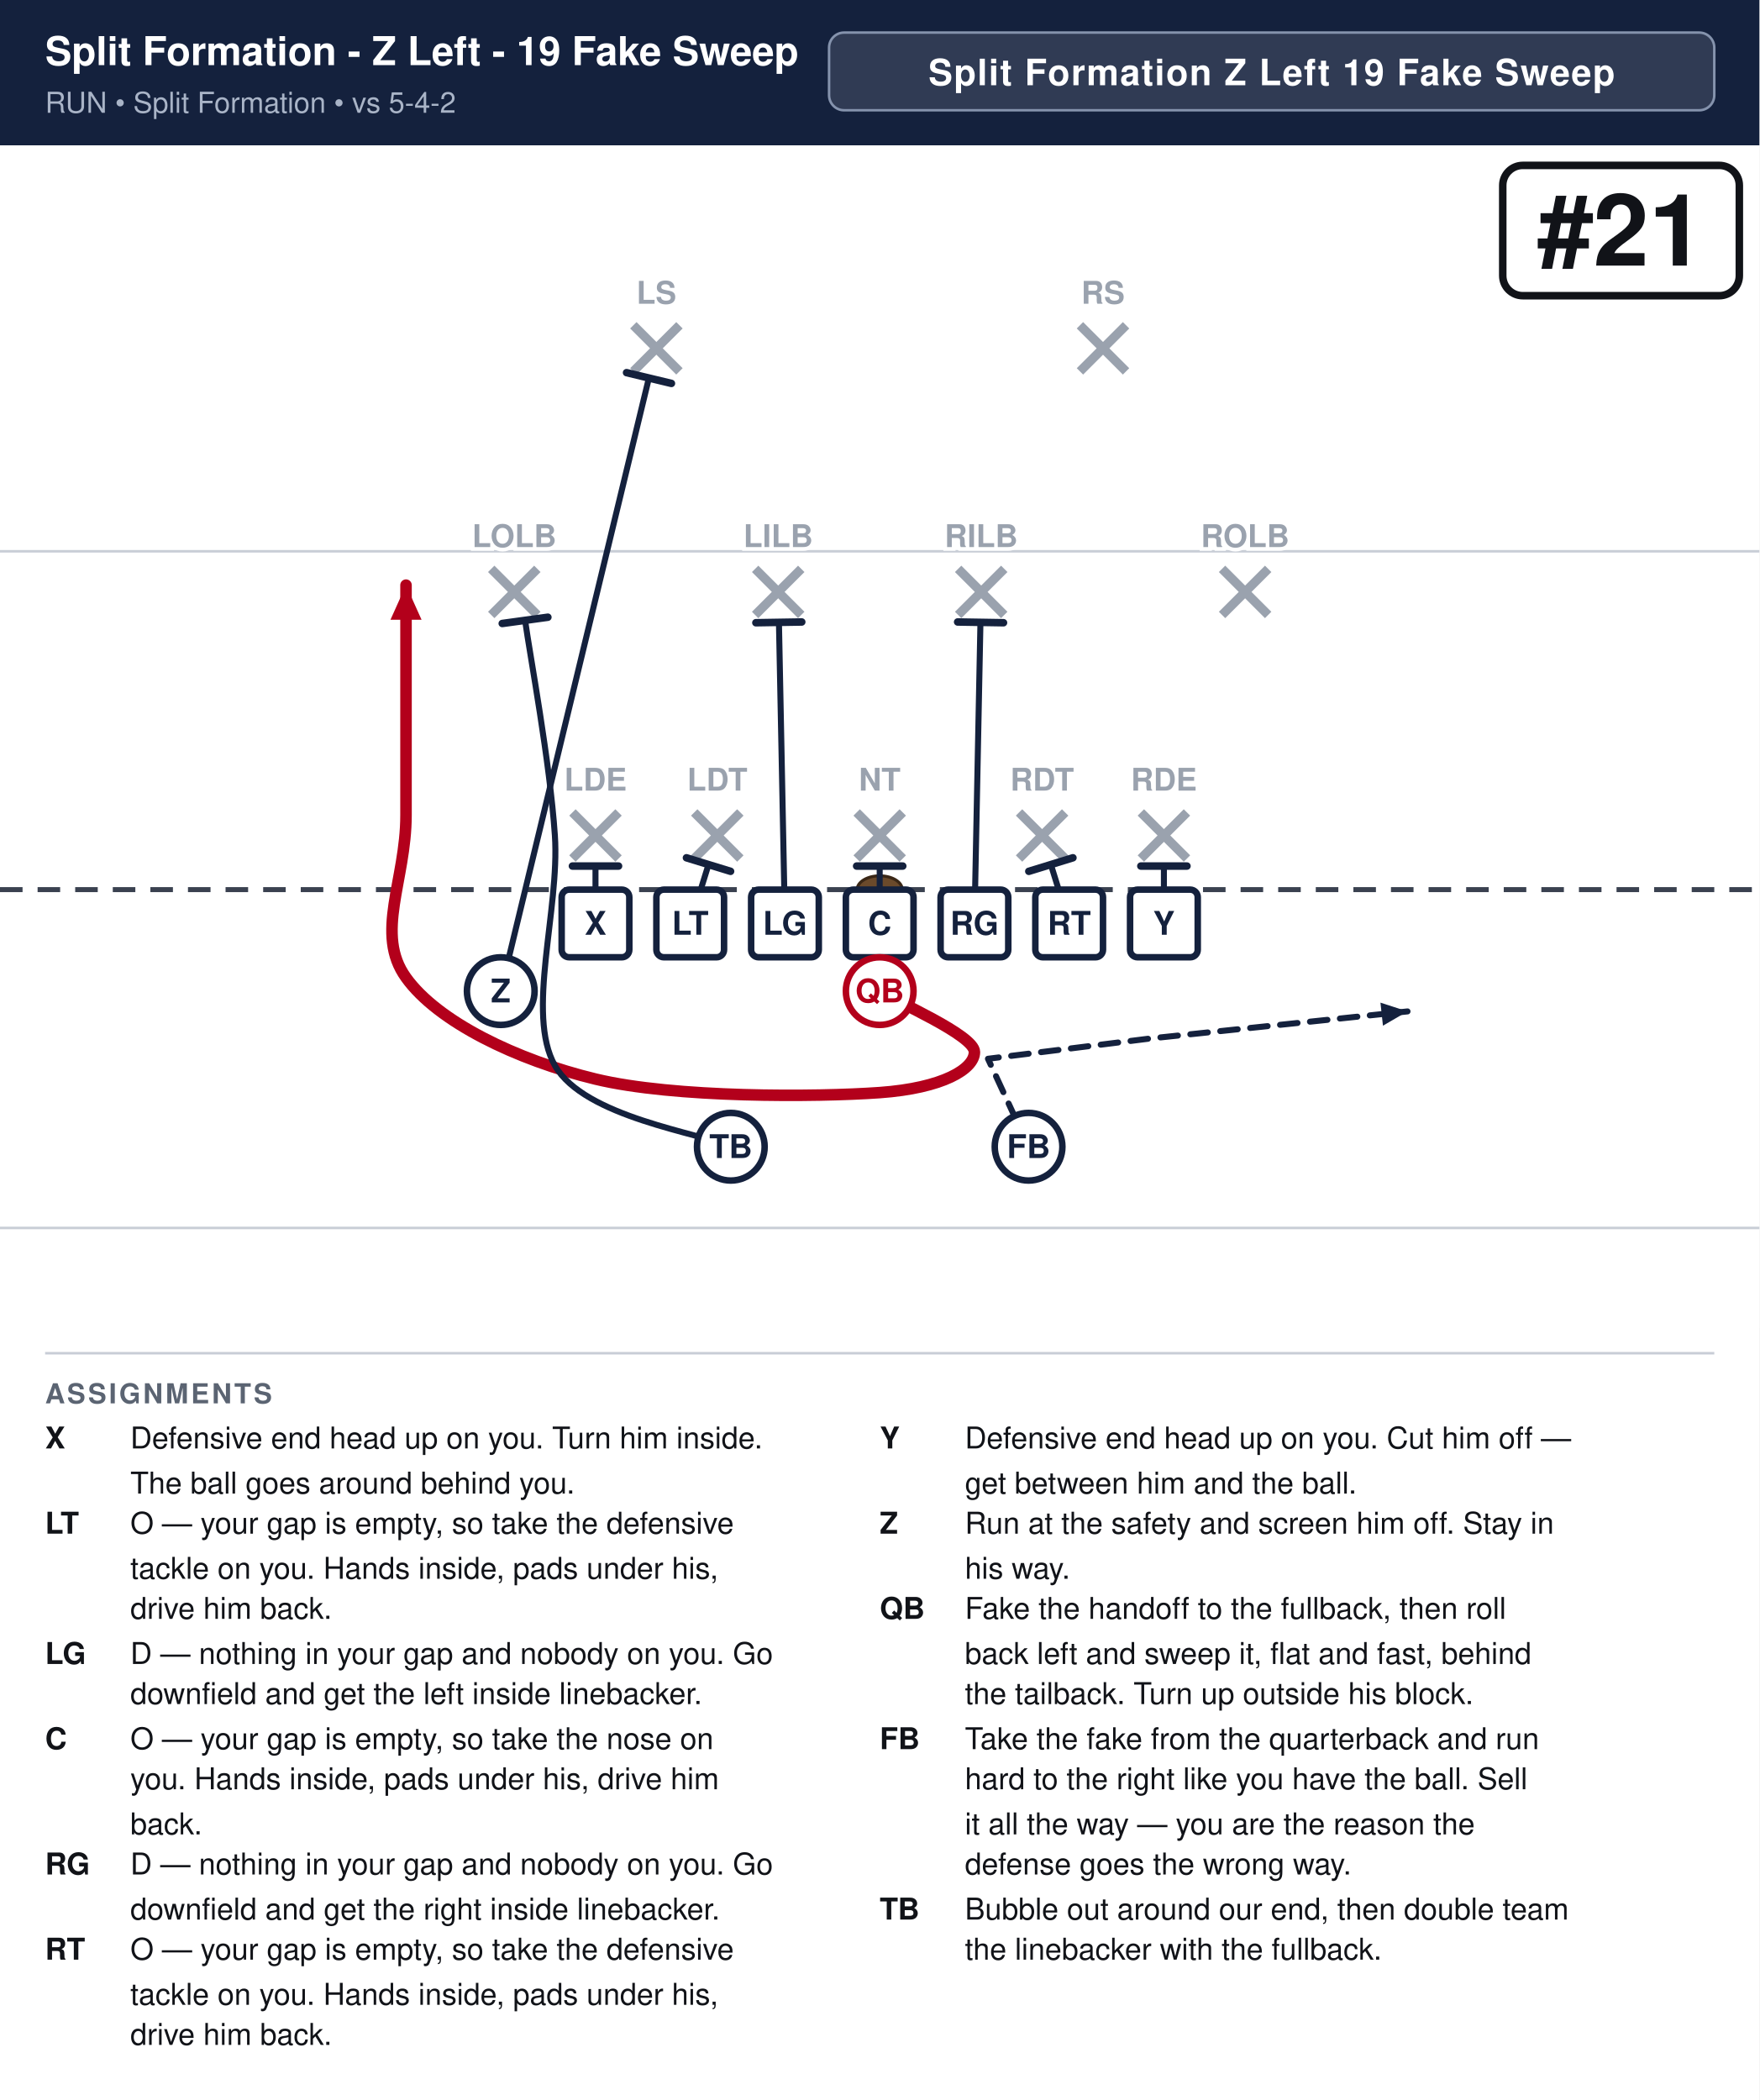
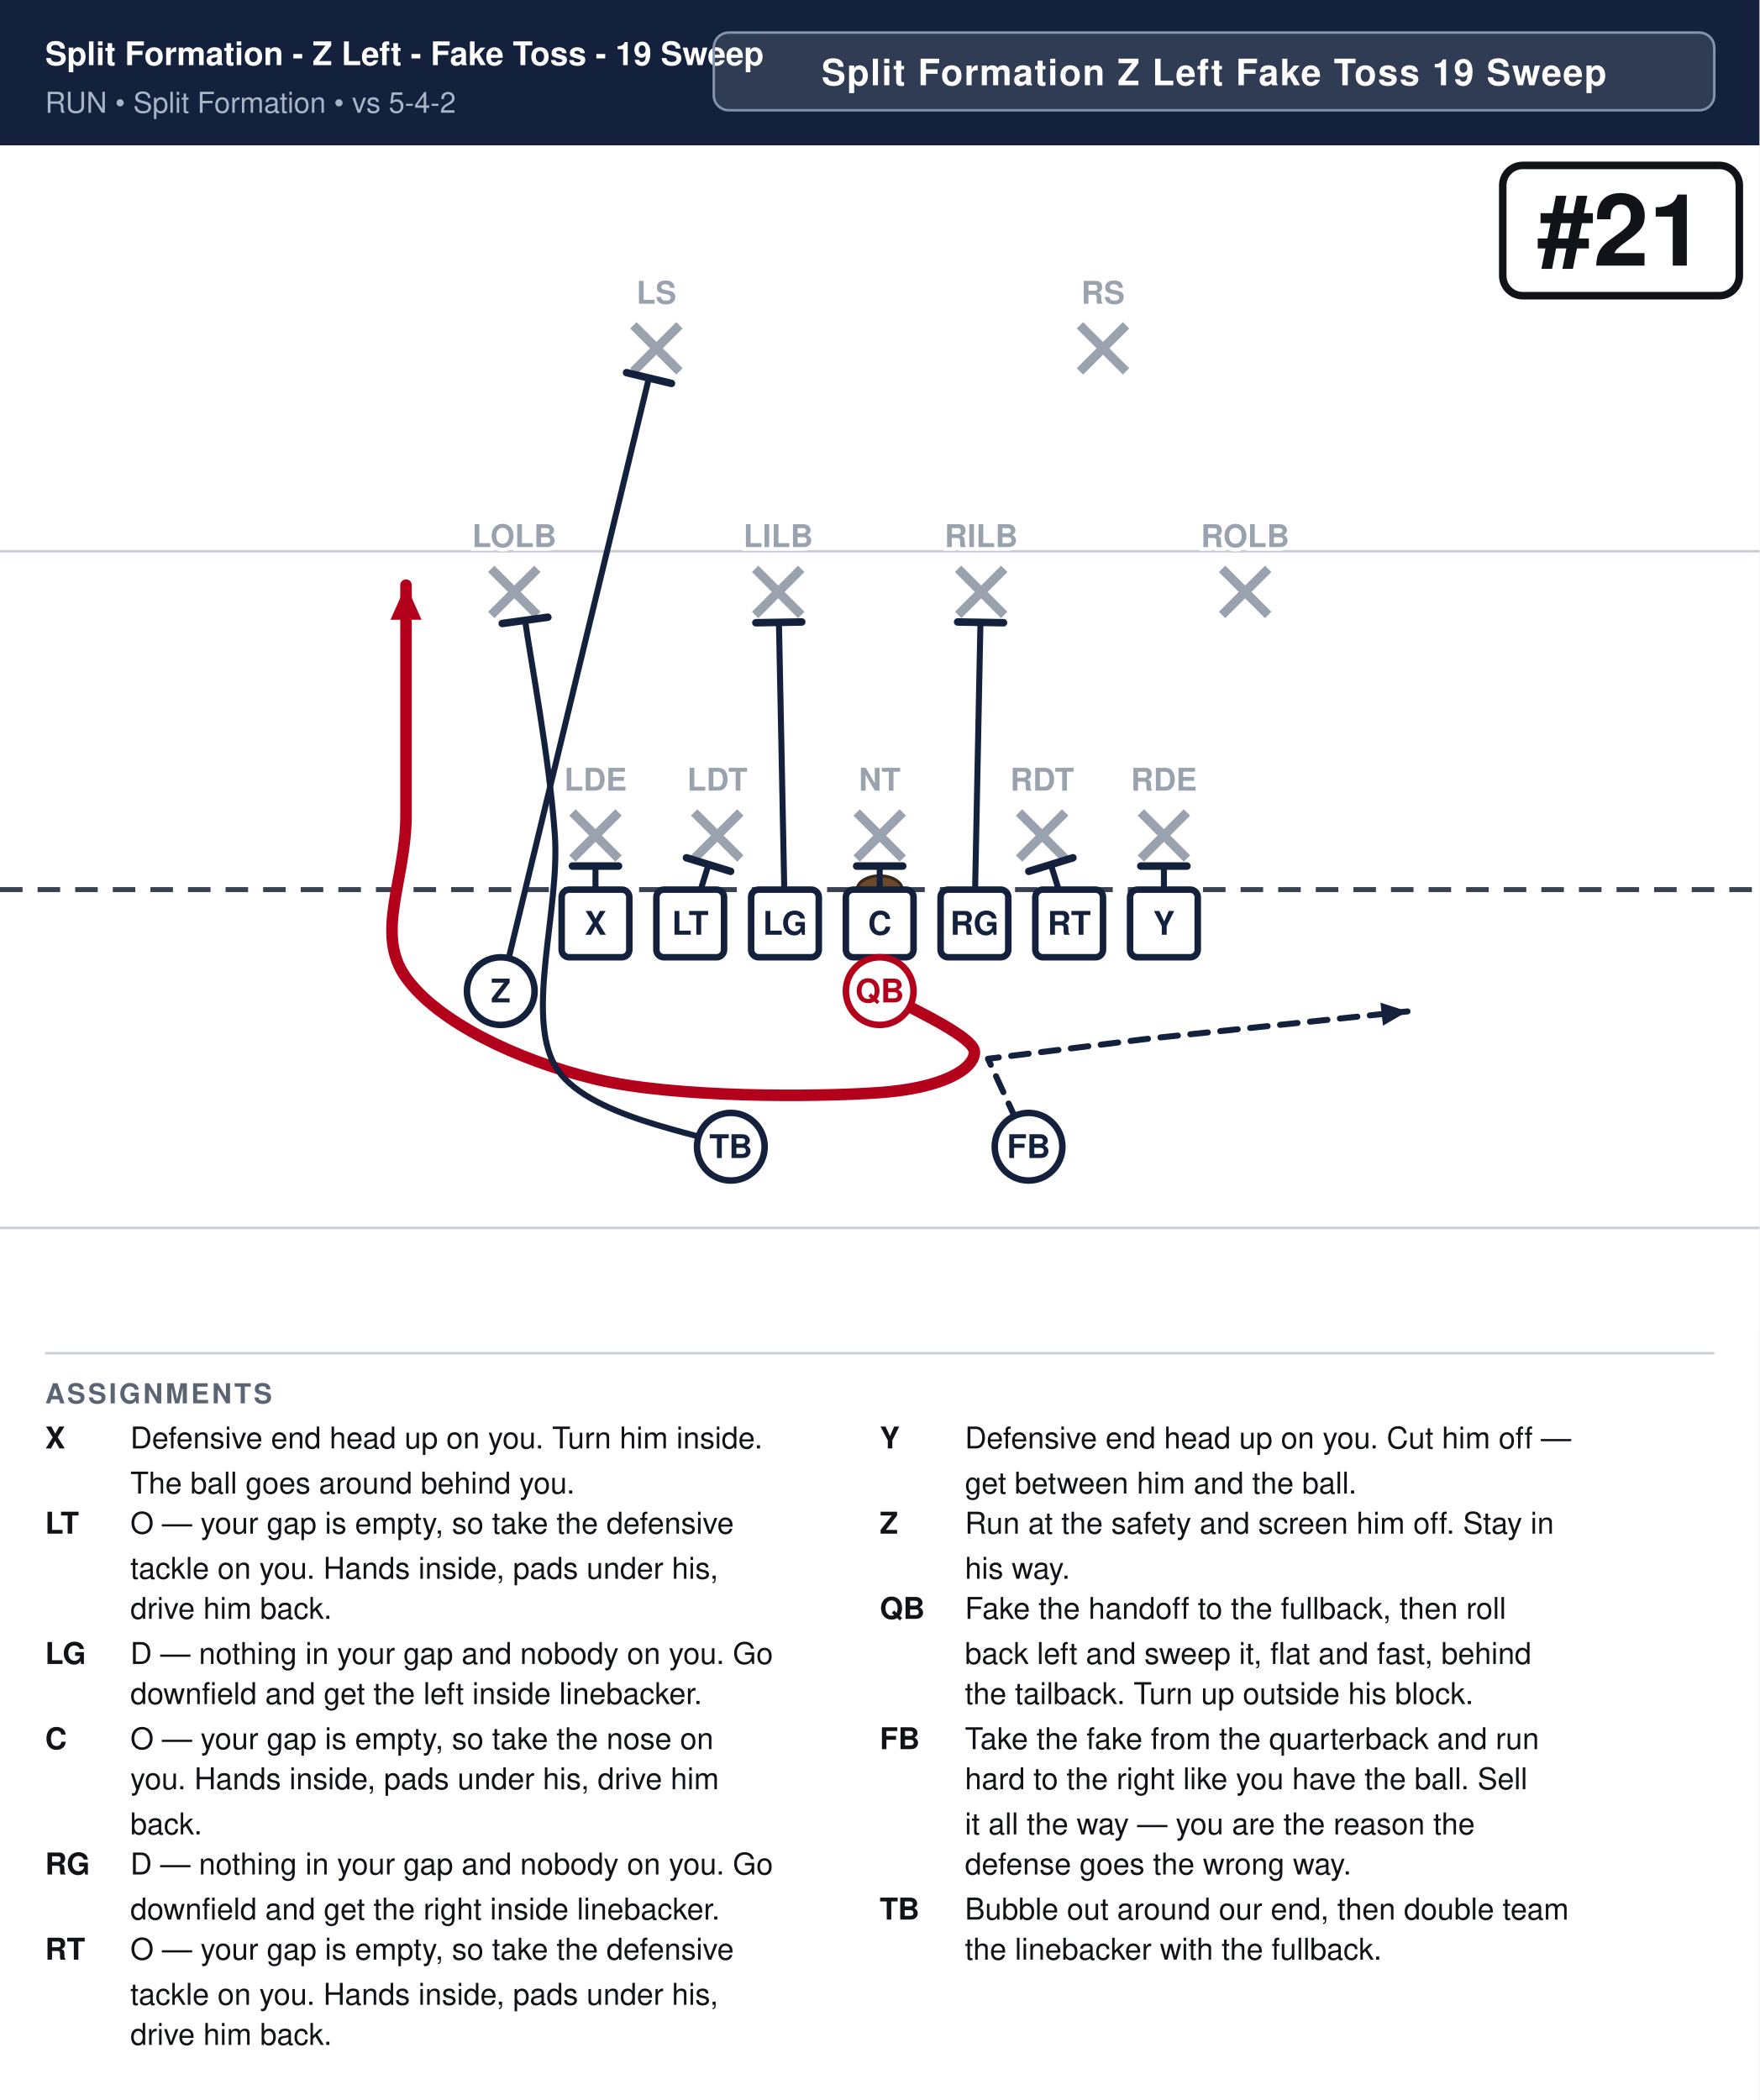
<svg xmlns="http://www.w3.org/2000/svg" width="702" height="838" viewBox="0 0 702 838" font-family="Segoe UI, Helvetica, Arial, sans-serif">
  <rect width="100%" height="100%" fill="#ffffff" />
  <rect x="0" y="0" width="702" height="58" fill="#14213d" />
-   <text x="18" y="26" font-size="15.9" font-weight="700" fill="#ffffff">Split Formation - Z Left - 19 Fake Sweep</text>
+   <text x="18" y="26" font-size="13.0" font-weight="700" fill="#ffffff">Split Formation - Z Left - Fake Toss - 19 Sweep</text>
  <text x="18" y="45" font-size="11.5" fill="#a9b4c7">RUN  •  Split Formation  •  vs 5-4-2</text>
-   <rect x="330.8" y="13" width="353.2" height="31" rx="6" fill="#ffffff" fill-opacity="0.12" stroke="#8593ad" stroke-width="1" />
-   <text x="507.4" y="34" text-anchor="middle" font-size="14.5" font-weight="700" fill="#ffffff" letter-spacing="0.5">Split Formation Z Left 19 Fake Sweep</text>
+   <rect x="284.8" y="13" width="399.2" height="31" rx="6" fill="#ffffff" fill-opacity="0.12" stroke="#8593ad" stroke-width="1" />
+   <text x="484.4" y="34" text-anchor="middle" font-size="14.5" font-weight="700" fill="#ffffff" letter-spacing="0.5">Split Formation Z Left Fake Toss 19 Sweep</text>
  <clipPath id="fieldclip">
    <rect x="0" y="58" width="702" height="472" />
  </clipPath>
  <g clip-path="url(#fieldclip)">
    <g transform="translate(-0.0,31.0)">
      <rect x="0" y="0" width="702" height="513" fill="#ffffff" />
      <line x1="0" y1="459.0" x2="702" y2="459.0" stroke="#c8cdd6" stroke-width="1" />
      <line x1="0" y1="189.0" x2="702" y2="189.0" stroke="#c8cdd6" stroke-width="1" />
      <line x1="0" y1="324.0" x2="702" y2="324.0" stroke="#3a4150" stroke-width="2" stroke-dasharray="9 6" />
      <ellipse cx="351.0" cy="324.0" rx="9" ry="5.5" fill="#6b4a2b" stroke="#3a2716" stroke-width="1.2" />
      <line x1="228.4" y1="293.2" x2="246.8" y2="311.6" stroke="#9aa2ae" stroke-width="3.6" />
      <line x1="246.8" y1="293.2" x2="228.4" y2="311.6" stroke="#9aa2ae" stroke-width="3.6" />
      <line x1="277.0" y1="293.2" x2="295.4" y2="311.6" stroke="#9aa2ae" stroke-width="3.6" />
      <line x1="295.4" y1="293.2" x2="277.0" y2="311.6" stroke="#9aa2ae" stroke-width="3.6" />
      <line x1="341.8" y1="293.2" x2="360.2" y2="311.6" stroke="#9aa2ae" stroke-width="3.6" />
      <line x1="360.2" y1="293.2" x2="341.8" y2="311.6" stroke="#9aa2ae" stroke-width="3.6" />
      <line x1="406.6" y1="293.2" x2="425.0" y2="311.6" stroke="#9aa2ae" stroke-width="3.6" />
      <line x1="425.0" y1="293.2" x2="406.6" y2="311.6" stroke="#9aa2ae" stroke-width="3.6" />
      <line x1="455.2" y1="293.2" x2="473.6" y2="311.6" stroke="#9aa2ae" stroke-width="3.6" />
      <line x1="473.6" y1="293.2" x2="455.2" y2="311.6" stroke="#9aa2ae" stroke-width="3.6" />
      <line x1="196.0" y1="196.0" x2="214.4" y2="214.4" stroke="#9aa2ae" stroke-width="3.6" />
      <line x1="214.4" y1="196.0" x2="196.0" y2="214.4" stroke="#9aa2ae" stroke-width="3.6" />
      <line x1="301.3" y1="196.0" x2="319.7" y2="214.4" stroke="#9aa2ae" stroke-width="3.6" />
      <line x1="319.7" y1="196.0" x2="301.3" y2="214.4" stroke="#9aa2ae" stroke-width="3.6" />
      <line x1="382.3" y1="196.0" x2="400.7" y2="214.4" stroke="#9aa2ae" stroke-width="3.6" />
      <line x1="400.7" y1="196.0" x2="382.3" y2="214.4" stroke="#9aa2ae" stroke-width="3.6" />
      <line x1="487.6" y1="196.0" x2="506.0" y2="214.4" stroke="#9aa2ae" stroke-width="3.6" />
      <line x1="506.0" y1="196.0" x2="487.6" y2="214.4" stroke="#9aa2ae" stroke-width="3.6" />
      <line x1="252.7" y1="98.8" x2="271.1" y2="117.2" stroke="#9aa2ae" stroke-width="3.6" />
      <line x1="271.1" y1="98.8" x2="252.7" y2="117.2" stroke="#9aa2ae" stroke-width="3.6" />
      <line x1="430.9" y1="98.8" x2="449.3" y2="117.2" stroke="#9aa2ae" stroke-width="3.6" />
      <line x1="449.3" y1="98.8" x2="430.9" y2="117.2" stroke="#9aa2ae" stroke-width="3.6" />
      <path d="M237.6,337.5 L237.6,314.6" fill="none" stroke="#14213d" stroke-width="2.4" stroke-linecap="round" stroke-linejoin="round" />
      <line x1="228.4" y1="314.6" x2="246.8" y2="314.6" stroke="#14213d" stroke-width="3.0" stroke-linecap="round" />
      <path d="M275.4,337.5 L282.7,314.0" fill="none" stroke="#14213d" stroke-width="2.4" stroke-linecap="round" stroke-linejoin="round" />
      <line x1="273.9" y1="311.3" x2="291.5" y2="316.7" stroke="#14213d" stroke-width="3.0" stroke-linecap="round" />
      <path d="M313.2,337.5 L310.8,217.4" fill="none" stroke="#14213d" stroke-width="2.4" stroke-linecap="round" stroke-linejoin="round" />
      <line x1="301.6" y1="217.5" x2="319.9" y2="217.2" stroke="#14213d" stroke-width="3.0" stroke-linecap="round" />
      <path d="M351.0,337.5 L351.0,314.6" fill="none" stroke="#14213d" stroke-width="2.4" stroke-linecap="round" stroke-linejoin="round" />
      <line x1="341.8" y1="314.6" x2="360.2" y2="314.6" stroke="#14213d" stroke-width="3.0" stroke-linecap="round" />
      <path d="M388.8,337.5 L391.2,217.4" fill="none" stroke="#14213d" stroke-width="2.4" stroke-linecap="round" stroke-linejoin="round" />
      <line x1="382.1" y1="217.2" x2="400.4" y2="217.5" stroke="#14213d" stroke-width="3.0" stroke-linecap="round" />
      <path d="M426.6,337.5 L419.3,314.0" fill="none" stroke="#14213d" stroke-width="2.4" stroke-linecap="round" stroke-linejoin="round" />
      <line x1="410.5" y1="316.7" x2="428.1" y2="311.3" stroke="#14213d" stroke-width="3.0" stroke-linecap="round" />
      <path d="M464.4,337.5 L464.4,314.6" fill="none" stroke="#14213d" stroke-width="2.4" stroke-linecap="round" stroke-linejoin="round" />
      <line x1="455.2" y1="314.6" x2="473.6" y2="314.6" stroke="#14213d" stroke-width="3.0" stroke-linecap="round" />
      <path d="M199.8,364.5 L258.9,119.9" fill="none" stroke="#14213d" stroke-width="2.4" stroke-linecap="round" stroke-linejoin="round" />
      <line x1="250.0" y1="117.7" x2="267.9" y2="122.0" stroke="#14213d" stroke-width="3.0" stroke-linecap="round" />
      <path d="M351.0,364.5 C357.3,368.6 388.8,382.1 388.8,388.8 C388.8,395.6 376.2,403.2 351.0,405.0 C325.8,406.8 269.1,407.2 237.6,399.6 C206.1,392.0 174.6,376.7 162.0,359.1 C149.4,341.6 162.0,320.4 162.0,294.3 C162.0,268.2 162.0,217.8 162.0,202.5" fill="none" stroke="#b3001b" stroke-width="4.6" stroke-linecap="round" stroke-linejoin="round" />
      <polygon points="162.0,202.5 168.2,216.3 155.8,216.3" fill="#b3001b" />
      <path d="M410.4,426.6 L394.2,391.5 L459.0,383.4 L561.6,372.6" fill="none" stroke="#14213d" stroke-width="2.4" stroke-linecap="round" stroke-linejoin="round" stroke-dasharray="7 5" />
      <polygon points="561.6,372.6 551.8,378.3 550.8,369.1" fill="#14213d" />
      <path d="M291.6,426.6 C279.9,421.2 233.1,414.9 221.4,394.2 C209.7,373.5 223.4,332.0 221.4,302.4 C219.4,272.8 211.5,230.8 209.5,216.5" fill="none" stroke="#14213d" stroke-width="2.4" stroke-linecap="round" stroke-linejoin="round" />
      <line x1="200.4" y1="217.8" x2="218.6" y2="215.3" stroke="#14213d" stroke-width="3.0" stroke-linecap="round" />
      <rect x="224.1" y="324.0" width="27.0" height="27.0" rx="3" fill="#ffffff" stroke="#14213d" stroke-width="2.6" />
      <text x="237.6" y="342.0" text-anchor="middle" font-size="13" font-weight="700" fill="#14213d">X</text>
      <rect x="261.9" y="324.0" width="27.0" height="27.0" rx="3" fill="#ffffff" stroke="#14213d" stroke-width="2.6" />
      <text x="275.4" y="342.0" text-anchor="middle" font-size="13" font-weight="700" fill="#14213d">LT</text>
      <rect x="299.7" y="324.0" width="27.0" height="27.0" rx="3" fill="#ffffff" stroke="#14213d" stroke-width="2.6" />
      <text x="313.2" y="342.0" text-anchor="middle" font-size="13" font-weight="700" fill="#14213d">LG</text>
      <rect x="337.5" y="324.0" width="27.0" height="27.0" rx="3" fill="#ffffff" stroke="#14213d" stroke-width="2.6" />
      <text x="351.0" y="342.0" text-anchor="middle" font-size="13" font-weight="700" fill="#14213d">C</text>
      <rect x="375.3" y="324.0" width="27.0" height="27.0" rx="3" fill="#ffffff" stroke="#14213d" stroke-width="2.6" />
      <text x="388.8" y="342.0" text-anchor="middle" font-size="13" font-weight="700" fill="#14213d">RG</text>
      <rect x="413.1" y="324.0" width="27.0" height="27.0" rx="3" fill="#ffffff" stroke="#14213d" stroke-width="2.6" />
      <text x="426.6" y="342.0" text-anchor="middle" font-size="13" font-weight="700" fill="#14213d">RT</text>
      <rect x="450.9" y="324.0" width="27.0" height="27.0" rx="3" fill="#ffffff" stroke="#14213d" stroke-width="2.6" />
      <text x="464.4" y="342.0" text-anchor="middle" font-size="13" font-weight="700" fill="#14213d">Y</text>
      <circle cx="199.8" cy="364.5" r="13.5" fill="#ffffff" stroke="#14213d" stroke-width="2.6" />
      <text x="199.8" y="369.0" text-anchor="middle" font-size="13" font-weight="700" fill="#14213d">Z</text>
      <circle cx="351.0" cy="364.5" r="13.5" fill="#ffffff" stroke="#b3001b" stroke-width="2.6" />
      <text x="351.0" y="369.0" text-anchor="middle" font-size="13" font-weight="700" fill="#b3001b">QB</text>
      <circle cx="291.6" cy="426.6" r="13.5" fill="#ffffff" stroke="#14213d" stroke-width="2.6" />
      <text x="291.6" y="431.1" text-anchor="middle" font-size="13" font-weight="700" fill="#14213d">TB</text>
      <circle cx="410.4" cy="426.6" r="13.5" fill="#ffffff" stroke="#14213d" stroke-width="2.6" />
      <text x="410.4" y="431.1" text-anchor="middle" font-size="13" font-weight="700" fill="#14213d">FB</text>
      <text x="237.6" y="284.5" text-anchor="middle" font-size="12.5" fill="#9aa2ae" font-weight="600" stroke="#fff" stroke-width="3" paint-order="stroke">LDE</text>
      <text x="286.2" y="284.5" text-anchor="middle" font-size="12.5" fill="#9aa2ae" font-weight="600" stroke="#fff" stroke-width="3" paint-order="stroke">LDT</text>
      <text x="351.0" y="284.5" text-anchor="middle" font-size="12.5" fill="#9aa2ae" font-weight="600" stroke="#fff" stroke-width="3" paint-order="stroke">NT</text>
      <text x="415.8" y="284.5" text-anchor="middle" font-size="12.5" fill="#9aa2ae" font-weight="600" stroke="#fff" stroke-width="3" paint-order="stroke">RDT</text>
      <text x="464.4" y="284.5" text-anchor="middle" font-size="12.5" fill="#9aa2ae" font-weight="600" stroke="#fff" stroke-width="3" paint-order="stroke">RDE</text>
      <text x="205.2" y="187.3" text-anchor="middle" font-size="12.5" fill="#9aa2ae" font-weight="600" stroke="#fff" stroke-width="3" paint-order="stroke">LOLB</text>
      <text x="310.5" y="187.3" text-anchor="middle" font-size="12.5" fill="#9aa2ae" font-weight="600" stroke="#fff" stroke-width="3" paint-order="stroke">LILB</text>
      <text x="391.5" y="187.3" text-anchor="middle" font-size="12.5" fill="#9aa2ae" font-weight="600" stroke="#fff" stroke-width="3" paint-order="stroke">RILB</text>
      <text x="496.8" y="187.3" text-anchor="middle" font-size="12.5" fill="#9aa2ae" font-weight="600" stroke="#fff" stroke-width="3" paint-order="stroke">ROLB</text>
      <text x="261.9" y="90.2" text-anchor="middle" font-size="12.5" fill="#9aa2ae" font-weight="600" stroke="#fff" stroke-width="3" paint-order="stroke">LS</text>
      <text x="440.1" y="90.2" text-anchor="middle" font-size="12.5" fill="#9aa2ae" font-weight="600" stroke="#fff" stroke-width="3" paint-order="stroke">RS</text>
      <rect x="599.6" y="35.0" width="94.4" height="52.0" rx="8" fill="#ffffff" stroke="#111318" stroke-width="3" />
      <text x="646.8" y="75.0" text-anchor="middle" font-size="40" font-weight="800" fill="#111318">#21</text>
    </g>
  </g>
  <line x1="18" y1="540" x2="684" y2="540" stroke="#c8cdd6" stroke-width="1" />
  <text x="18" y="560" font-size="11" font-weight="700" fill="#5b6472" letter-spacing="1">ASSIGNMENTS</text>
  <text x="18" y="578" font-size="12" font-weight="700" fill="#111318">X</text>
  <text x="52" y="578" font-size="12" fill="#111318">Defensive end head up on you. Turn him inside.</text>
  <text x="52" y="596" font-size="12" fill="#111318">The ball goes around behind you.</text>
  <text x="18" y="612" font-size="12" font-weight="700" fill="#111318">LT</text>
  <text x="52" y="612" font-size="12" fill="#111318">O — your gap is empty, so take the defensive</text>
  <text x="52" y="630" font-size="12" fill="#111318">tackle on you. Hands inside, pads under his,</text>
  <text x="52" y="646" font-size="12" fill="#111318">drive him back.</text>
  <text x="18" y="664" font-size="12" font-weight="700" fill="#111318">LG</text>
  <text x="52" y="664" font-size="12" fill="#111318">D — nothing in your gap and nobody on you. Go</text>
  <text x="52" y="680" font-size="12" fill="#111318">downfield and get the left inside linebacker.</text>
  <text x="18" y="698" font-size="12" font-weight="700" fill="#111318">C</text>
  <text x="52" y="698" font-size="12" fill="#111318">O — your gap is empty, so take the nose on</text>
  <text x="52" y="714" font-size="12" fill="#111318">you. Hands inside, pads under his, drive him</text>
  <text x="52" y="732" font-size="12" fill="#111318">back.</text>
  <text x="18" y="748" font-size="12" font-weight="700" fill="#111318">RG</text>
  <text x="52" y="748" font-size="12" fill="#111318">D — nothing in your gap and nobody on you. Go</text>
  <text x="52" y="766" font-size="12" fill="#111318">downfield and get the right inside linebacker.</text>
  <text x="18" y="782" font-size="12" font-weight="700" fill="#111318">RT</text>
  <text x="52" y="782" font-size="12" fill="#111318">O — your gap is empty, so take the defensive</text>
  <text x="52" y="800" font-size="12" fill="#111318">tackle on you. Hands inside, pads under his,</text>
  <text x="52" y="816" font-size="12" fill="#111318">drive him back.</text>
  <text x="351" y="578" font-size="12" font-weight="700" fill="#111318">Y</text>
  <text x="385" y="578" font-size="12" fill="#111318">Defensive end head up on you. Cut him off —</text>
  <text x="385" y="596" font-size="12" fill="#111318">get between him and the ball.</text>
  <text x="351" y="612" font-size="12" font-weight="700" fill="#111318">Z</text>
  <text x="385" y="612" font-size="12" fill="#111318">Run at the safety and screen him off. Stay in</text>
  <text x="385" y="630" font-size="12" fill="#111318">his way.</text>
  <text x="351" y="646" font-size="12" font-weight="700" fill="#111318">QB</text>
  <text x="385" y="646" font-size="12" fill="#111318">Fake the handoff to the fullback, then roll</text>
  <text x="385" y="664" font-size="12" fill="#111318">back left and sweep it, flat and fast, behind</text>
  <text x="385" y="680" font-size="12" fill="#111318">the tailback. Turn up outside his block.</text>
  <text x="351" y="698" font-size="12" font-weight="700" fill="#111318">FB</text>
  <text x="385" y="698" font-size="12" fill="#111318">Take the fake from the quarterback and run</text>
  <text x="385" y="714" font-size="12" fill="#111318">hard to the right like you have the ball. Sell</text>
  <text x="385" y="732" font-size="12" fill="#111318">it all the way — you are the reason the</text>
  <text x="385" y="748" font-size="12" fill="#111318">defense goes the wrong way.</text>
  <text x="351" y="766" font-size="12" font-weight="700" fill="#111318">TB</text>
  <text x="385" y="766" font-size="12" fill="#111318">Bubble out around our end, then double team</text>
  <text x="385" y="782" font-size="12" fill="#111318">the linebacker with the fullback.</text>
</svg>
